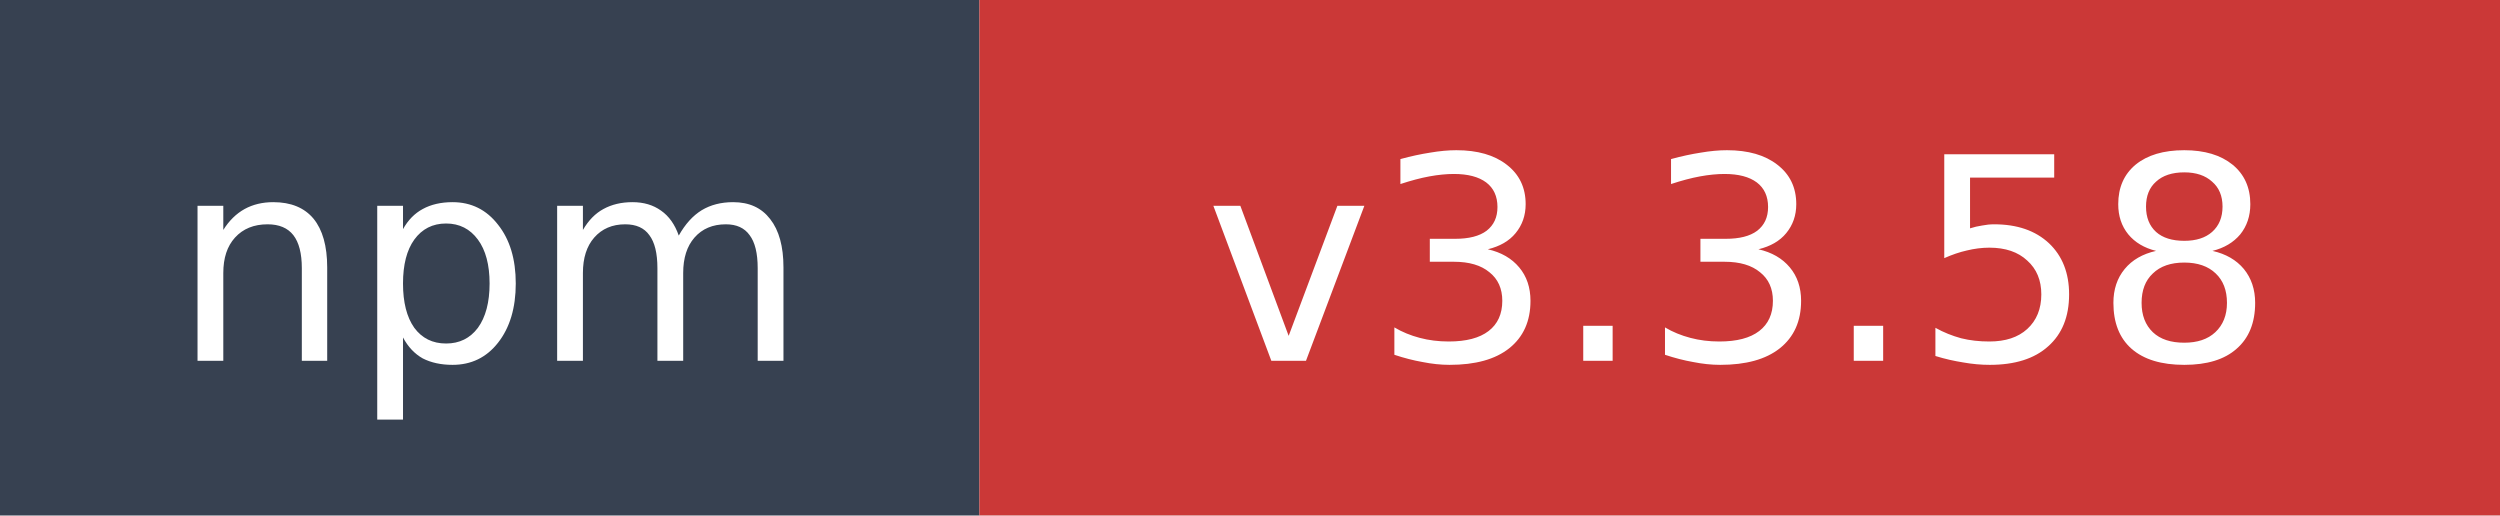
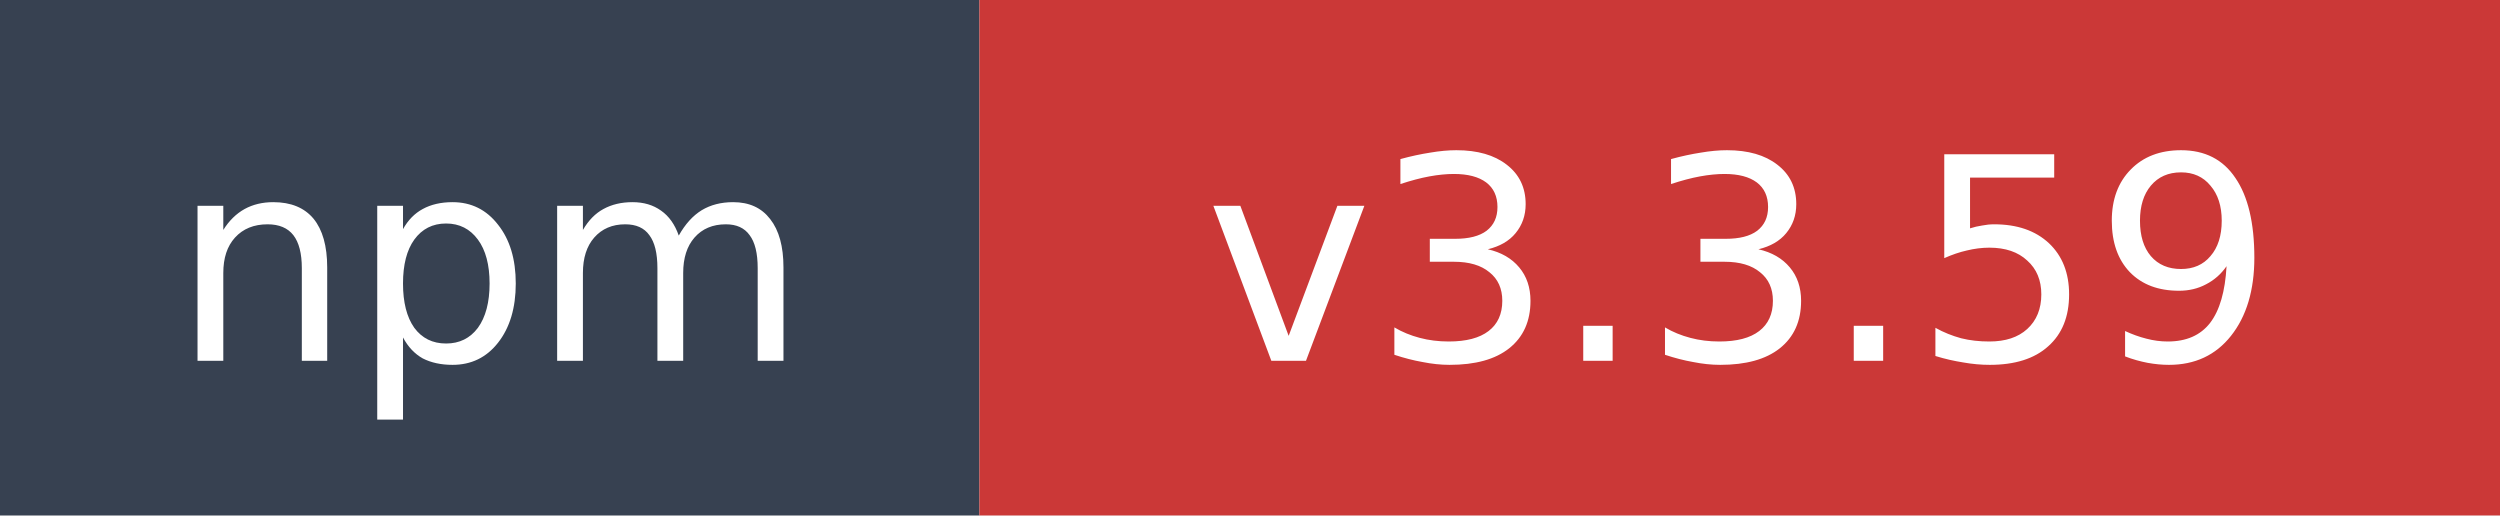
- <svg xmlns="http://www.w3.org/2000/svg" width="97" height="20" role="img" aria-label="npm: v3.3.58">
+ <svg xmlns="http://www.w3.org/2000/svg" width="97" height="20" role="img" aria-label="npm: v3.3.59">
  <rect width="38" height="20" fill="#374151" />
  <rect x="38" width="59" height="20" fill="#cb3837" />
  <text x="19" y="14" fill="#ffffff" font-family="Verdana,Geneva,DejaVu Sans,sans-serif" font-size="11" text-anchor="middle">npm</text>
-   <text x="67.5" y="14" fill="#ffffff" font-family="Verdana,Geneva,DejaVu Sans,sans-serif" font-size="11" text-anchor="middle">v3.3.58</text>
+   <text x="67.5" y="14" fill="#ffffff" font-family="Verdana,Geneva,DejaVu Sans,sans-serif" font-size="11" text-anchor="middle">v3.3.59</text>
</svg>
